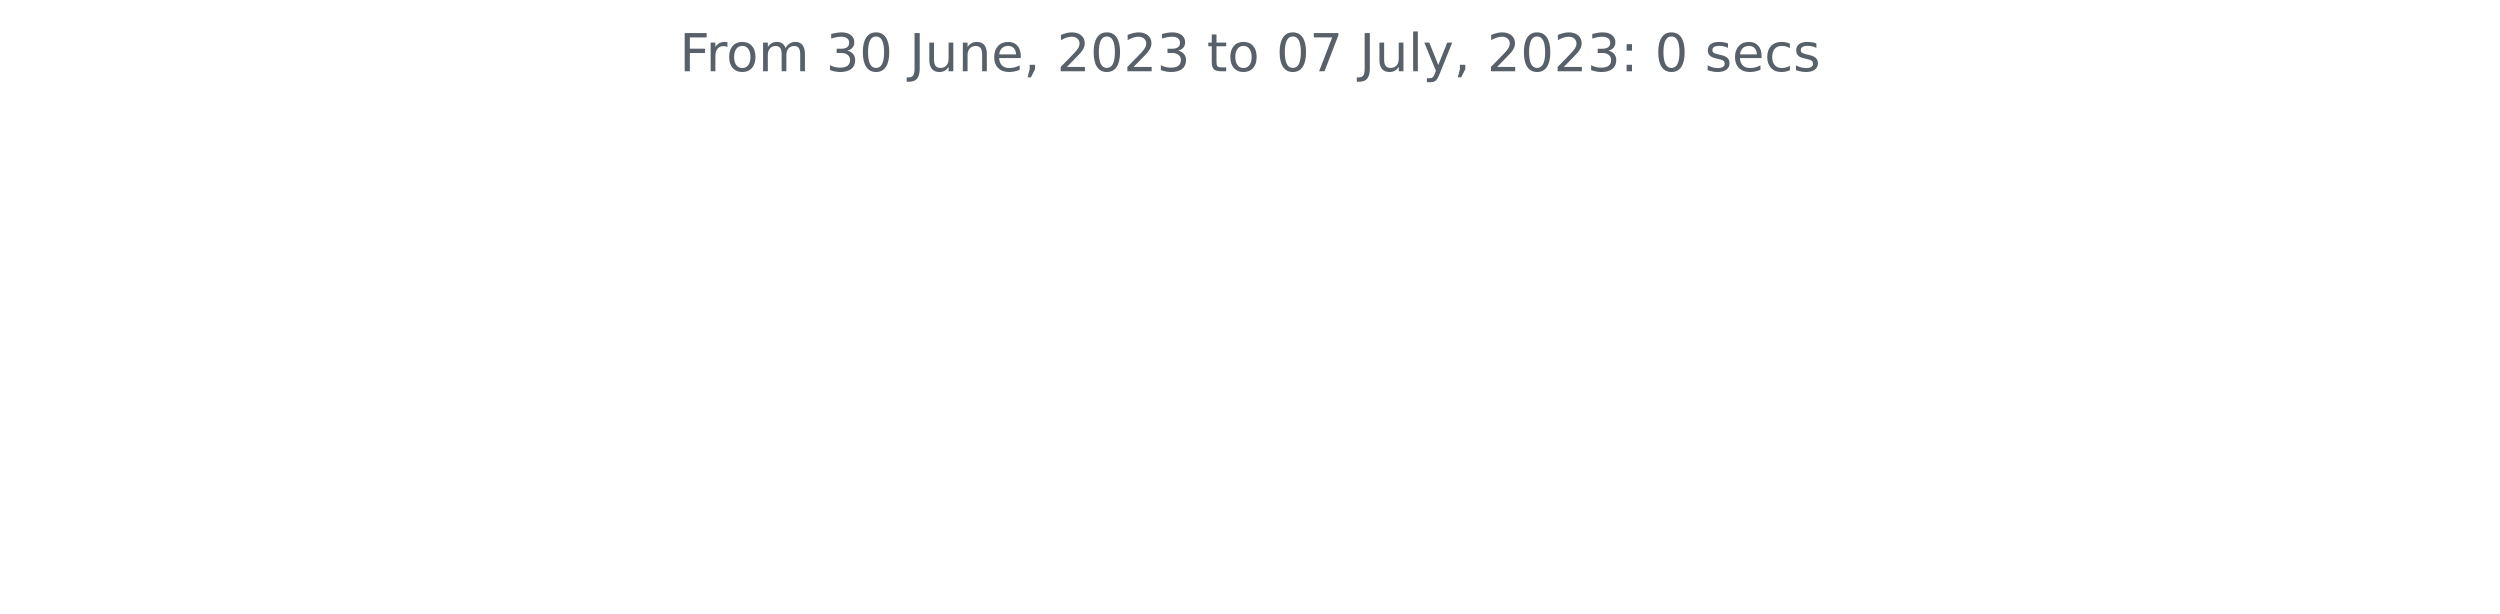
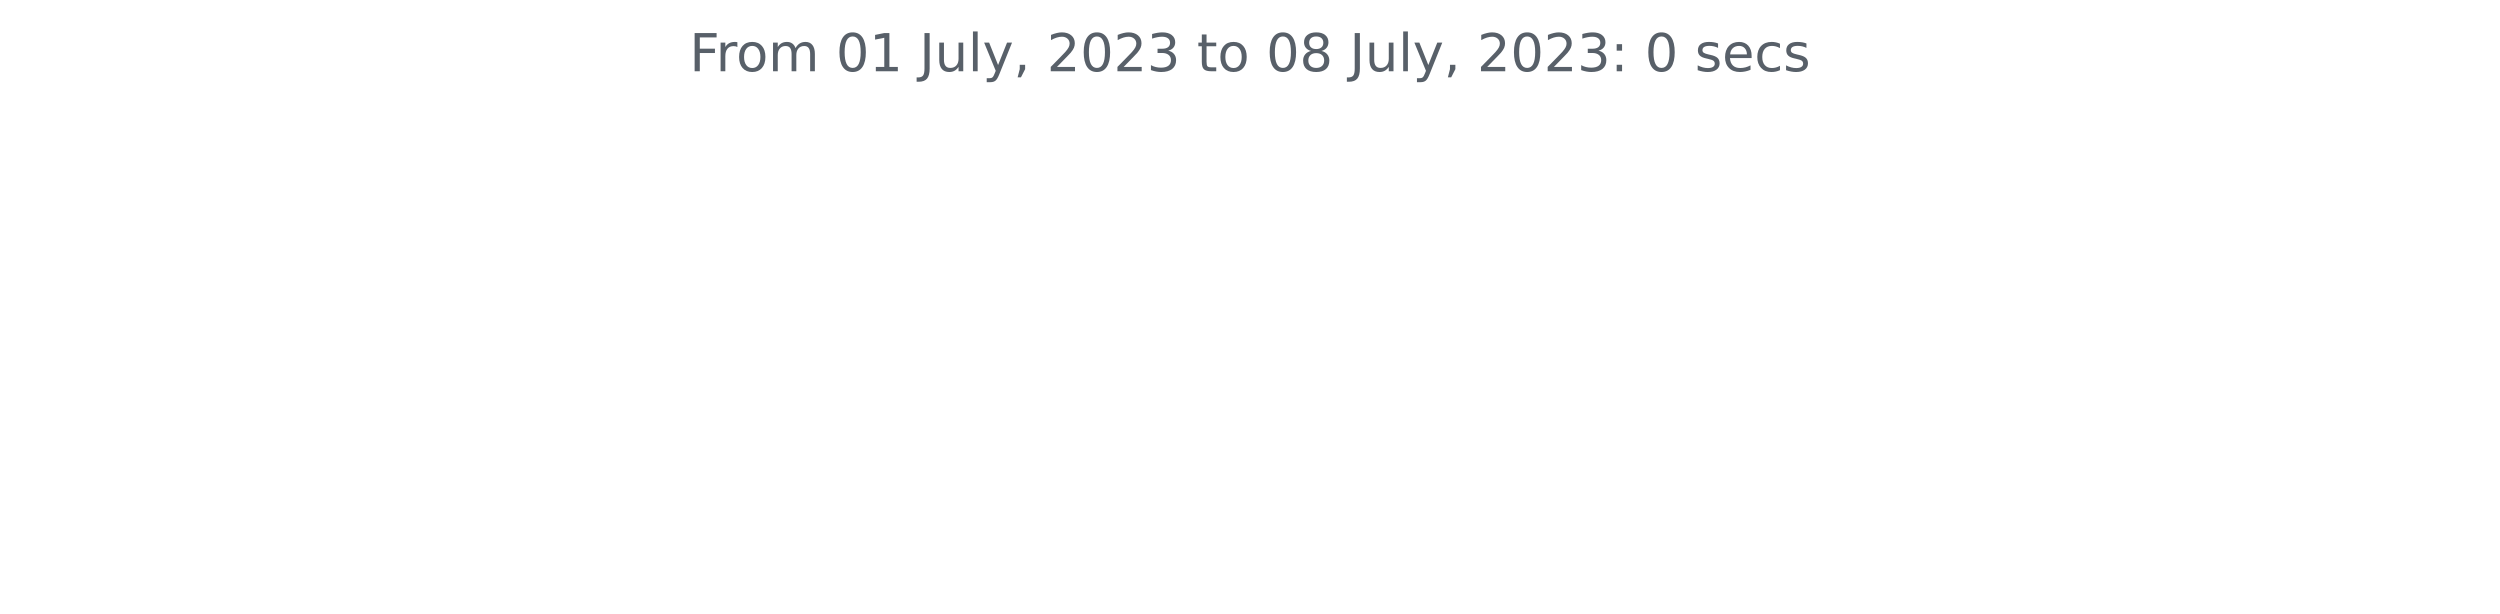
<svg xmlns="http://www.w3.org/2000/svg" xmlns:xlink="http://www.w3.org/1999/xlink" width="572.4pt" height="140.398pt" viewBox="0 0 572.4 140.398" version="1.1">
  <defs>
    <style type="text/css">*{stroke-linejoin: round; stroke-linecap: butt}</style>
  </defs>
  <g id="figure_1">
    <g id="patch_1">
      <path d="M 0 140.398  L 572.4 140.398  L 572.4 0  L 0 0  L 0 140.398  z " style="fill: none" />
    </g>
    <g id="axes_1">
      <g id="matplotlib.axis_1" />
      <g id="matplotlib.axis_2" />
      <g id="text_1">
-         <g style="fill: #586069" transform="translate(155.5894 16.31812)scale(0.12 -0.12)">
+         <g style="fill: #586069" transform="translate(157.8656 16.31812)scale(0.12 -0.12)">
          <defs>
            <path id="DejaVuSans-46" d="M 628 4666  L 3309 4666  L 3309 4134  L 1259 4134  L 1259 2759  L 3109 2759  L 3109 2228  L 1259 2228  L 1259 0  L 628 0  L 628 4666  z " transform="scale(0.015625)" />
            <path id="DejaVuSans-72" d="M 2631 2963  Q 2534 3019 2420 3045  Q 2306 3072 2169 3072  Q 1681 3072 1420 2755  Q 1159 2438 1159 1844  L 1159 0  L 581 0  L 581 3500  L 1159 3500  L 1159 2956  Q 1341 3275 1631 3429  Q 1922 3584 2338 3584  Q 2397 3584 2469 3576  Q 2541 3569 2628 3553  L 2631 2963  z " transform="scale(0.015625)" />
            <path id="DejaVuSans-6f" d="M 1959 3097  Q 1497 3097 1228 2736  Q 959 2375 959 1747  Q 959 1119 1226 758  Q 1494 397 1959 397  Q 2419 397 2687 759  Q 2956 1122 2956 1747  Q 2956 2369 2687 2733  Q 2419 3097 1959 3097  z M 1959 3584  Q 2709 3584 3137 3096  Q 3566 2609 3566 1747  Q 3566 888 3137 398  Q 2709 -91 1959 -91  Q 1206 -91 779 398  Q 353 888 353 1747  Q 353 2609 779 3096  Q 1206 3584 1959 3584  z " transform="scale(0.015625)" />
            <path id="DejaVuSans-6d" d="M 3328 2828  Q 3544 3216 3844 3400  Q 4144 3584 4550 3584  Q 5097 3584 5394 3201  Q 5691 2819 5691 2113  L 5691 0  L 5113 0  L 5113 2094  Q 5113 2597 4934 2840  Q 4756 3084 4391 3084  Q 3944 3084 3684 2787  Q 3425 2491 3425 1978  L 3425 0  L 2847 0  L 2847 2094  Q 2847 2600 2669 2842  Q 2491 3084 2119 3084  Q 1678 3084 1418 2786  Q 1159 2488 1159 1978  L 1159 0  L 581 0  L 581 3500  L 1159 3500  L 1159 2956  Q 1356 3278 1631 3431  Q 1906 3584 2284 3584  Q 2666 3584 2933 3390  Q 3200 3197 3328 2828  z " transform="scale(0.015625)" />
            <path id="DejaVuSans-20" transform="scale(0.015625)" />
-             <path id="DejaVuSans-33" d="M 2597 2516  Q 3050 2419 3304 2112  Q 3559 1806 3559 1356  Q 3559 666 3084 287  Q 2609 -91 1734 -91  Q 1441 -91 1130 -33  Q 819 25 488 141  L 488 750  Q 750 597 1062 519  Q 1375 441 1716 441  Q 2309 441 2620 675  Q 2931 909 2931 1356  Q 2931 1769 2642 2001  Q 2353 2234 1838 2234  L 1294 2234  L 1294 2753  L 1863 2753  Q 2328 2753 2575 2939  Q 2822 3125 2822 3475  Q 2822 3834 2567 4026  Q 2313 4219 1838 4219  Q 1578 4219 1281 4162  Q 984 4106 628 3988  L 628 4550  Q 988 4650 1302 4700  Q 1616 4750 1894 4750  Q 2613 4750 3031 4423  Q 3450 4097 3450 3541  Q 3450 3153 3228 2886  Q 3006 2619 2597 2516  z " transform="scale(0.015625)" />
            <path id="DejaVuSans-30" d="M 2034 4250  Q 1547 4250 1301 3770  Q 1056 3291 1056 2328  Q 1056 1369 1301 889  Q 1547 409 2034 409  Q 2525 409 2770 889  Q 3016 1369 3016 2328  Q 3016 3291 2770 3770  Q 2525 4250 2034 4250  z M 2034 4750  Q 2819 4750 3233 4129  Q 3647 3509 3647 2328  Q 3647 1150 3233 529  Q 2819 -91 2034 -91  Q 1250 -91 836 529  Q 422 1150 422 2328  Q 422 3509 836 4129  Q 1250 4750 2034 4750  z " transform="scale(0.015625)" />
+             <path id="DejaVuSans-31" d="M 794 531  L 1825 531  L 1825 4091  L 703 3866  L 703 4441  L 1819 4666  L 2450 4666  L 2450 531  L 3481 531  L 3481 0  L 794 0  L 794 531  z " transform="scale(0.015625)" />
            <path id="DejaVuSans-4a" d="M 628 4666  L 1259 4666  L 1259 325  Q 1259 -519 939 -900  Q 619 -1281 -91 -1281  L -331 -1281  L -331 -750  L -134 -750  Q 284 -750 456 -515  Q 628 -281 628 325  L 628 4666  z " transform="scale(0.015625)" />
            <path id="DejaVuSans-75" d="M 544 1381  L 544 3500  L 1119 3500  L 1119 1403  Q 1119 906 1312 657  Q 1506 409 1894 409  Q 2359 409 2629 706  Q 2900 1003 2900 1516  L 2900 3500  L 3475 3500  L 3475 0  L 2900 0  L 2900 538  Q 2691 219 2414 64  Q 2138 -91 1772 -91  Q 1169 -91 856 284  Q 544 659 544 1381  z M 1991 3584  L 1991 3584  z " transform="scale(0.015625)" />
-             <path id="DejaVuSans-6e" d="M 3513 2113  L 3513 0  L 2938 0  L 2938 2094  Q 2938 2591 2744 2837  Q 2550 3084 2163 3084  Q 1697 3084 1428 2787  Q 1159 2491 1159 1978  L 1159 0  L 581 0  L 581 3500  L 1159 3500  L 1159 2956  Q 1366 3272 1645 3428  Q 1925 3584 2291 3584  Q 2894 3584 3203 3211  Q 3513 2838 3513 2113  z " transform="scale(0.015625)" />
-             <path id="DejaVuSans-65" d="M 3597 1894  L 3597 1613  L 953 1613  Q 991 1019 1311 708  Q 1631 397 2203 397  Q 2534 397 2845 478  Q 3156 559 3463 722  L 3463 178  Q 3153 47 2828 -22  Q 2503 -91 2169 -91  Q 1331 -91 842 396  Q 353 884 353 1716  Q 353 2575 817 3079  Q 1281 3584 2069 3584  Q 2775 3584 3186 3129  Q 3597 2675 3597 1894  z M 3022 2063  Q 3016 2534 2758 2815  Q 2500 3097 2075 3097  Q 1594 3097 1305 2825  Q 1016 2553 972 2059  L 3022 2063  z " transform="scale(0.015625)" />
+             <path id="DejaVuSans-6c" d="M 603 4863  L 1178 4863  L 1178 0  L 603 0  L 603 4863  z " transform="scale(0.015625)" />
+             <path id="DejaVuSans-79" d="M 2059 -325  Q 1816 -950 1584 -1140  Q 1353 -1331 966 -1331  L 506 -1331  L 506 -850  L 844 -850  Q 1081 -850 1212 -737  Q 1344 -625 1503 -206  L 1606 56  L 191 3500  L 800 3500  L 1894 763  L 2988 3500  L 3597 3500  L 2059 -325  z " transform="scale(0.015625)" />
            <path id="DejaVuSans-2c" d="M 750 794  L 1409 794  L 1409 256  L 897 -744  L 494 -744  L 750 256  L 750 794  z " transform="scale(0.015625)" />
            <path id="DejaVuSans-32" d="M 1228 531  L 3431 531  L 3431 0  L 469 0  L 469 531  Q 828 903 1448 1529  Q 2069 2156 2228 2338  Q 2531 2678 2651 2914  Q 2772 3150 2772 3378  Q 2772 3750 2511 3984  Q 2250 4219 1831 4219  Q 1534 4219 1204 4116  Q 875 4013 500 3803  L 500 4441  Q 881 4594 1212 4672  Q 1544 4750 1819 4750  Q 2544 4750 2975 4387  Q 3406 4025 3406 3419  Q 3406 3131 3298 2873  Q 3191 2616 2906 2266  Q 2828 2175 2409 1742  Q 1991 1309 1228 531  z " transform="scale(0.015625)" />
+             <path id="DejaVuSans-33" d="M 2597 2516  Q 3050 2419 3304 2112  Q 3559 1806 3559 1356  Q 3559 666 3084 287  Q 2609 -91 1734 -91  Q 1441 -91 1130 -33  Q 819 25 488 141  L 488 750  Q 750 597 1062 519  Q 1375 441 1716 441  Q 2309 441 2620 675  Q 2931 909 2931 1356  Q 2931 1769 2642 2001  Q 2353 2234 1838 2234  L 1294 2234  L 1294 2753  L 1863 2753  Q 2328 2753 2575 2939  Q 2822 3125 2822 3475  Q 2822 3834 2567 4026  Q 2313 4219 1838 4219  Q 1578 4219 1281 4162  Q 984 4106 628 3988  L 628 4550  Q 988 4650 1302 4700  Q 1616 4750 1894 4750  Q 2613 4750 3031 4423  Q 3450 4097 3450 3541  Q 3450 3153 3228 2886  Q 3006 2619 2597 2516  z " transform="scale(0.015625)" />
            <path id="DejaVuSans-74" d="M 1172 4494  L 1172 3500  L 2356 3500  L 2356 3053  L 1172 3053  L 1172 1153  Q 1172 725 1289 603  Q 1406 481 1766 481  L 2356 481  L 2356 0  L 1766 0  Q 1100 0 847 248  Q 594 497 594 1153  L 594 3053  L 172 3053  L 172 3500  L 594 3500  L 594 4494  L 1172 4494  z " transform="scale(0.015625)" />
-             <path id="DejaVuSans-37" d="M 525 4666  L 3525 4666  L 3525 4397  L 1831 0  L 1172 0  L 2766 4134  L 525 4134  L 525 4666  z " transform="scale(0.015625)" />
-             <path id="DejaVuSans-6c" d="M 603 4863  L 1178 4863  L 1178 0  L 603 0  L 603 4863  z " transform="scale(0.015625)" />
-             <path id="DejaVuSans-79" d="M 2059 -325  Q 1816 -950 1584 -1140  Q 1353 -1331 966 -1331  L 506 -1331  L 506 -850  L 844 -850  Q 1081 -850 1212 -737  Q 1344 -625 1503 -206  L 1606 56  L 191 3500  L 800 3500  L 1894 763  L 2988 3500  L 3597 3500  L 2059 -325  z " transform="scale(0.015625)" />
+             <path id="DejaVuSans-38" d="M 2034 2216  Q 1584 2216 1326 1975  Q 1069 1734 1069 1313  Q 1069 891 1326 650  Q 1584 409 2034 409  Q 2484 409 2743 651  Q 3003 894 3003 1313  Q 3003 1734 2745 1975  Q 2488 2216 2034 2216  z M 1403 2484  Q 997 2584 770 2862  Q 544 3141 544 3541  Q 544 4100 942 4425  Q 1341 4750 2034 4750  Q 2731 4750 3128 4425  Q 3525 4100 3525 3541  Q 3525 3141 3298 2862  Q 3072 2584 2669 2484  Q 3125 2378 3379 2068  Q 3634 1759 3634 1313  Q 3634 634 3220 271  Q 2806 -91 2034 -91  Q 1263 -91 848 271  Q 434 634 434 1313  Q 434 1759 690 2068  Q 947 2378 1403 2484  z M 1172 3481  Q 1172 3119 1398 2916  Q 1625 2713 2034 2713  Q 2441 2713 2670 2916  Q 2900 3119 2900 3481  Q 2900 3844 2670 4047  Q 2441 4250 2034 4250  Q 1625 4250 1398 4047  Q 1172 3844 1172 3481  z " transform="scale(0.015625)" />
            <path id="DejaVuSans-3a" d="M 750 794  L 1409 794  L 1409 0  L 750 0  L 750 794  z M 750 3309  L 1409 3309  L 1409 2516  L 750 2516  L 750 3309  z " transform="scale(0.015625)" />
            <path id="DejaVuSans-73" d="M 2834 3397  L 2834 2853  Q 2591 2978 2328 3040  Q 2066 3103 1784 3103  Q 1356 3103 1142 2972  Q 928 2841 928 2578  Q 928 2378 1081 2264  Q 1234 2150 1697 2047  L 1894 2003  Q 2506 1872 2764 1633  Q 3022 1394 3022 966  Q 3022 478 2636 193  Q 2250 -91 1575 -91  Q 1294 -91 989 -36  Q 684 19 347 128  L 347 722  Q 666 556 975 473  Q 1284 391 1588 391  Q 1994 391 2212 530  Q 2431 669 2431 922  Q 2431 1156 2273 1281  Q 2116 1406 1581 1522  L 1381 1569  Q 847 1681 609 1914  Q 372 2147 372 2553  Q 372 3047 722 3315  Q 1072 3584 1716 3584  Q 2034 3584 2315 3537  Q 2597 3491 2834 3397  z " transform="scale(0.015625)" />
+             <path id="DejaVuSans-65" d="M 3597 1894  L 3597 1613  L 953 1613  Q 991 1019 1311 708  Q 1631 397 2203 397  Q 2534 397 2845 478  Q 3156 559 3463 722  L 3463 178  Q 3153 47 2828 -22  Q 2503 -91 2169 -91  Q 1331 -91 842 396  Q 353 884 353 1716  Q 353 2575 817 3079  Q 1281 3584 2069 3584  Q 2775 3584 3186 3129  Q 3597 2675 3597 1894  z M 3022 2063  Q 3016 2534 2758 2815  Q 2500 3097 2075 3097  Q 1594 3097 1305 2825  Q 1016 2553 972 2059  L 3022 2063  z " transform="scale(0.015625)" />
            <path id="DejaVuSans-63" d="M 3122 3366  L 3122 2828  Q 2878 2963 2633 3030  Q 2388 3097 2138 3097  Q 1578 3097 1268 2742  Q 959 2388 959 1747  Q 959 1106 1268 751  Q 1578 397 2138 397  Q 2388 397 2633 464  Q 2878 531 3122 666  L 3122 134  Q 2881 22 2623 -34  Q 2366 -91 2075 -91  Q 1284 -91 818 406  Q 353 903 353 1747  Q 353 2603 823 3093  Q 1294 3584 2113 3584  Q 2378 3584 2631 3529  Q 2884 3475 3122 3366  z " transform="scale(0.015625)" />
          </defs>
          <use xlink:href="#DejaVuSans-46" />
          <use xlink:href="#DejaVuSans-72" x="50.27" />
          <use xlink:href="#DejaVuSans-6f" x="89.133" />
          <use xlink:href="#DejaVuSans-6d" x="150.314" />
          <use xlink:href="#DejaVuSans-20" x="247.727" />
-           <use xlink:href="#DejaVuSans-33" x="279.514" />
-           <use xlink:href="#DejaVuSans-30" x="343.137" />
+           <use xlink:href="#DejaVuSans-30" x="279.514" />
+           <use xlink:href="#DejaVuSans-31" x="343.137" />
          <use xlink:href="#DejaVuSans-20" x="406.76" />
          <use xlink:href="#DejaVuSans-4a" x="438.547" />
          <use xlink:href="#DejaVuSans-75" x="468.039" />
-           <use xlink:href="#DejaVuSans-6e" x="531.418" />
-           <use xlink:href="#DejaVuSans-65" x="594.797" />
-           <use xlink:href="#DejaVuSans-2c" x="656.32" />
-           <use xlink:href="#DejaVuSans-20" x="688.107" />
-           <use xlink:href="#DejaVuSans-32" x="719.895" />
-           <use xlink:href="#DejaVuSans-30" x="783.518" />
-           <use xlink:href="#DejaVuSans-32" x="847.141" />
-           <use xlink:href="#DejaVuSans-33" x="910.764" />
-           <use xlink:href="#DejaVuSans-20" x="974.387" />
-           <use xlink:href="#DejaVuSans-74" x="1006.174" />
-           <use xlink:href="#DejaVuSans-6f" x="1045.383" />
-           <use xlink:href="#DejaVuSans-20" x="1106.564" />
-           <use xlink:href="#DejaVuSans-30" x="1138.352" />
-           <use xlink:href="#DejaVuSans-37" x="1201.975" />
-           <use xlink:href="#DejaVuSans-20" x="1265.598" />
-           <use xlink:href="#DejaVuSans-4a" x="1297.385" />
-           <use xlink:href="#DejaVuSans-75" x="1326.877" />
-           <use xlink:href="#DejaVuSans-6c" x="1390.256" />
-           <use xlink:href="#DejaVuSans-79" x="1418.039" />
-           <use xlink:href="#DejaVuSans-2c" x="1477.219" />
-           <use xlink:href="#DejaVuSans-20" x="1509.006" />
-           <use xlink:href="#DejaVuSans-32" x="1540.793" />
-           <use xlink:href="#DejaVuSans-30" x="1604.416" />
-           <use xlink:href="#DejaVuSans-32" x="1668.039" />
-           <use xlink:href="#DejaVuSans-33" x="1731.662" />
-           <use xlink:href="#DejaVuSans-3a" x="1795.285" />
-           <use xlink:href="#DejaVuSans-20" x="1828.977" />
-           <use xlink:href="#DejaVuSans-30" x="1860.764" />
-           <use xlink:href="#DejaVuSans-20" x="1924.387" />
-           <use xlink:href="#DejaVuSans-73" x="1956.174" />
-           <use xlink:href="#DejaVuSans-65" x="2008.273" />
-           <use xlink:href="#DejaVuSans-63" x="2069.797" />
-           <use xlink:href="#DejaVuSans-73" x="2124.777" />
+           <use xlink:href="#DejaVuSans-6c" x="531.418" />
+           <use xlink:href="#DejaVuSans-79" x="559.201" />
+           <use xlink:href="#DejaVuSans-2c" x="618.381" />
+           <use xlink:href="#DejaVuSans-20" x="650.168" />
+           <use xlink:href="#DejaVuSans-32" x="681.955" />
+           <use xlink:href="#DejaVuSans-30" x="745.578" />
+           <use xlink:href="#DejaVuSans-32" x="809.201" />
+           <use xlink:href="#DejaVuSans-33" x="872.824" />
+           <use xlink:href="#DejaVuSans-20" x="936.447" />
+           <use xlink:href="#DejaVuSans-74" x="968.234" />
+           <use xlink:href="#DejaVuSans-6f" x="1007.443" />
+           <use xlink:href="#DejaVuSans-20" x="1068.625" />
+           <use xlink:href="#DejaVuSans-30" x="1100.412" />
+           <use xlink:href="#DejaVuSans-38" x="1164.035" />
+           <use xlink:href="#DejaVuSans-20" x="1227.658" />
+           <use xlink:href="#DejaVuSans-4a" x="1259.445" />
+           <use xlink:href="#DejaVuSans-75" x="1288.938" />
+           <use xlink:href="#DejaVuSans-6c" x="1352.316" />
+           <use xlink:href="#DejaVuSans-79" x="1380.1" />
+           <use xlink:href="#DejaVuSans-2c" x="1439.279" />
+           <use xlink:href="#DejaVuSans-20" x="1471.066" />
+           <use xlink:href="#DejaVuSans-32" x="1502.854" />
+           <use xlink:href="#DejaVuSans-30" x="1566.477" />
+           <use xlink:href="#DejaVuSans-32" x="1630.1" />
+           <use xlink:href="#DejaVuSans-33" x="1693.723" />
+           <use xlink:href="#DejaVuSans-3a" x="1757.346" />
+           <use xlink:href="#DejaVuSans-20" x="1791.037" />
+           <use xlink:href="#DejaVuSans-30" x="1822.824" />
+           <use xlink:href="#DejaVuSans-20" x="1886.447" />
+           <use xlink:href="#DejaVuSans-73" x="1918.234" />
+           <use xlink:href="#DejaVuSans-65" x="1970.334" />
+           <use xlink:href="#DejaVuSans-63" x="2031.857" />
+           <use xlink:href="#DejaVuSans-73" x="2086.838" />
        </g>
      </g>
    </g>
  </g>
</svg>
